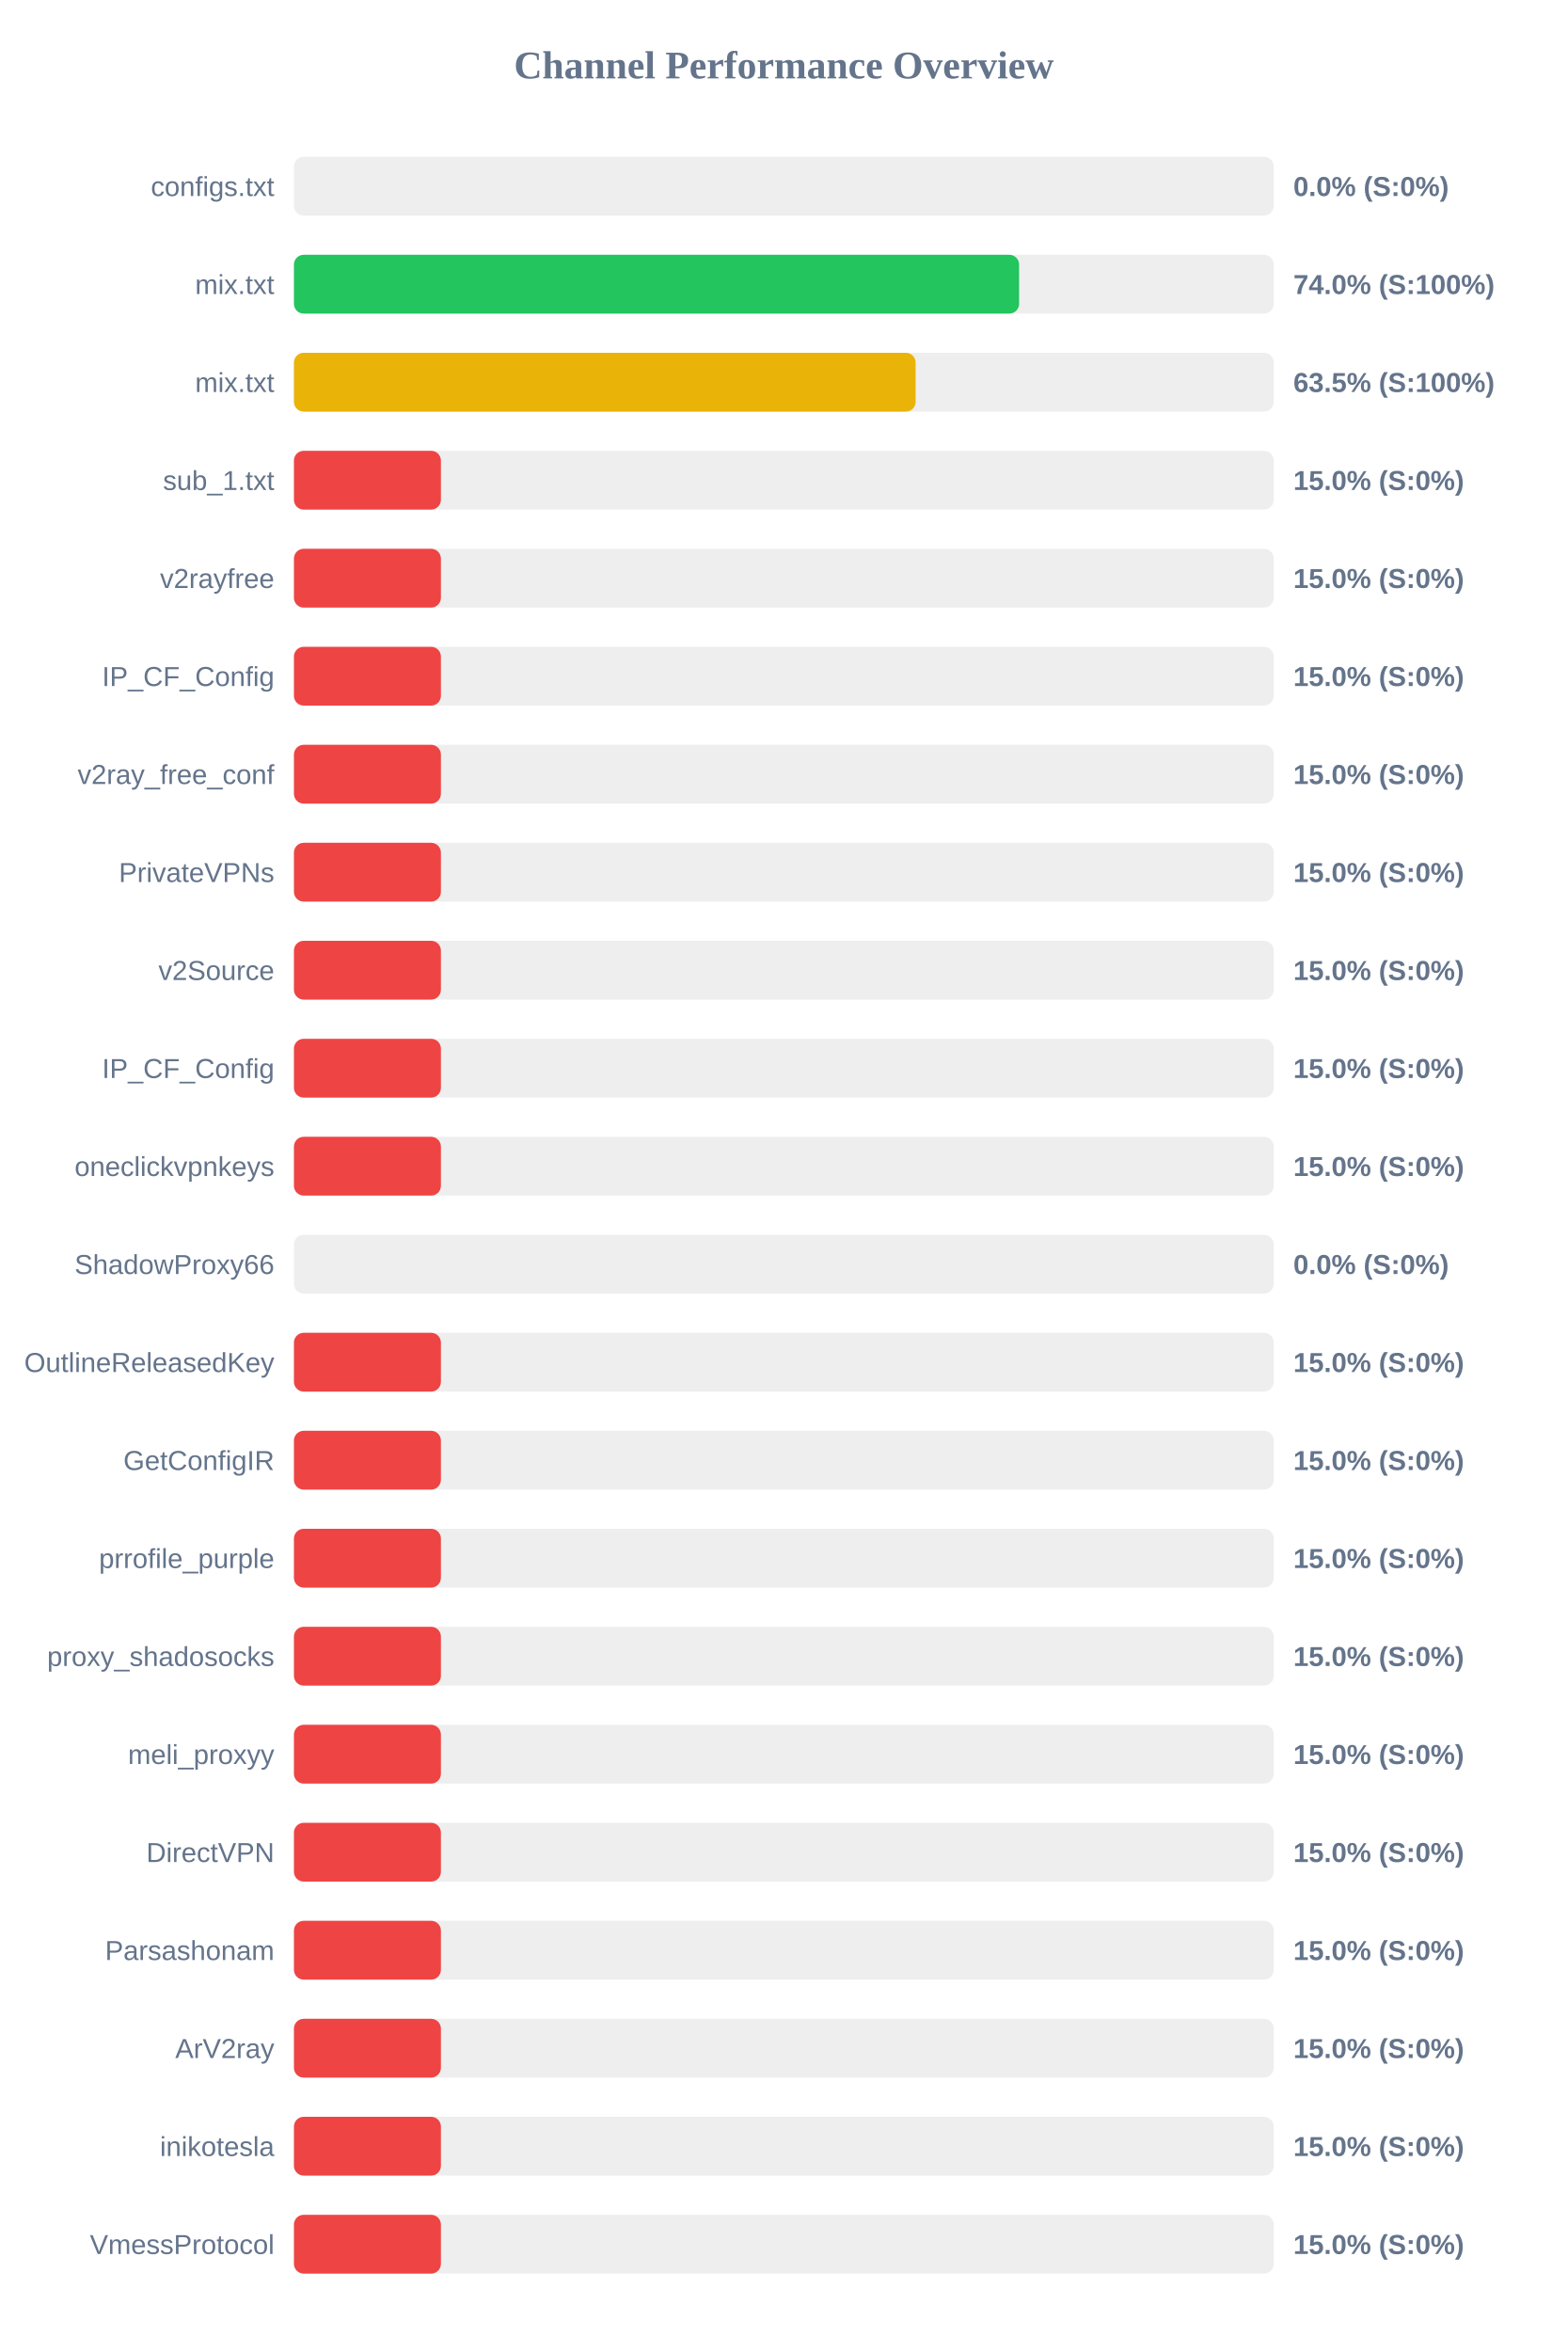
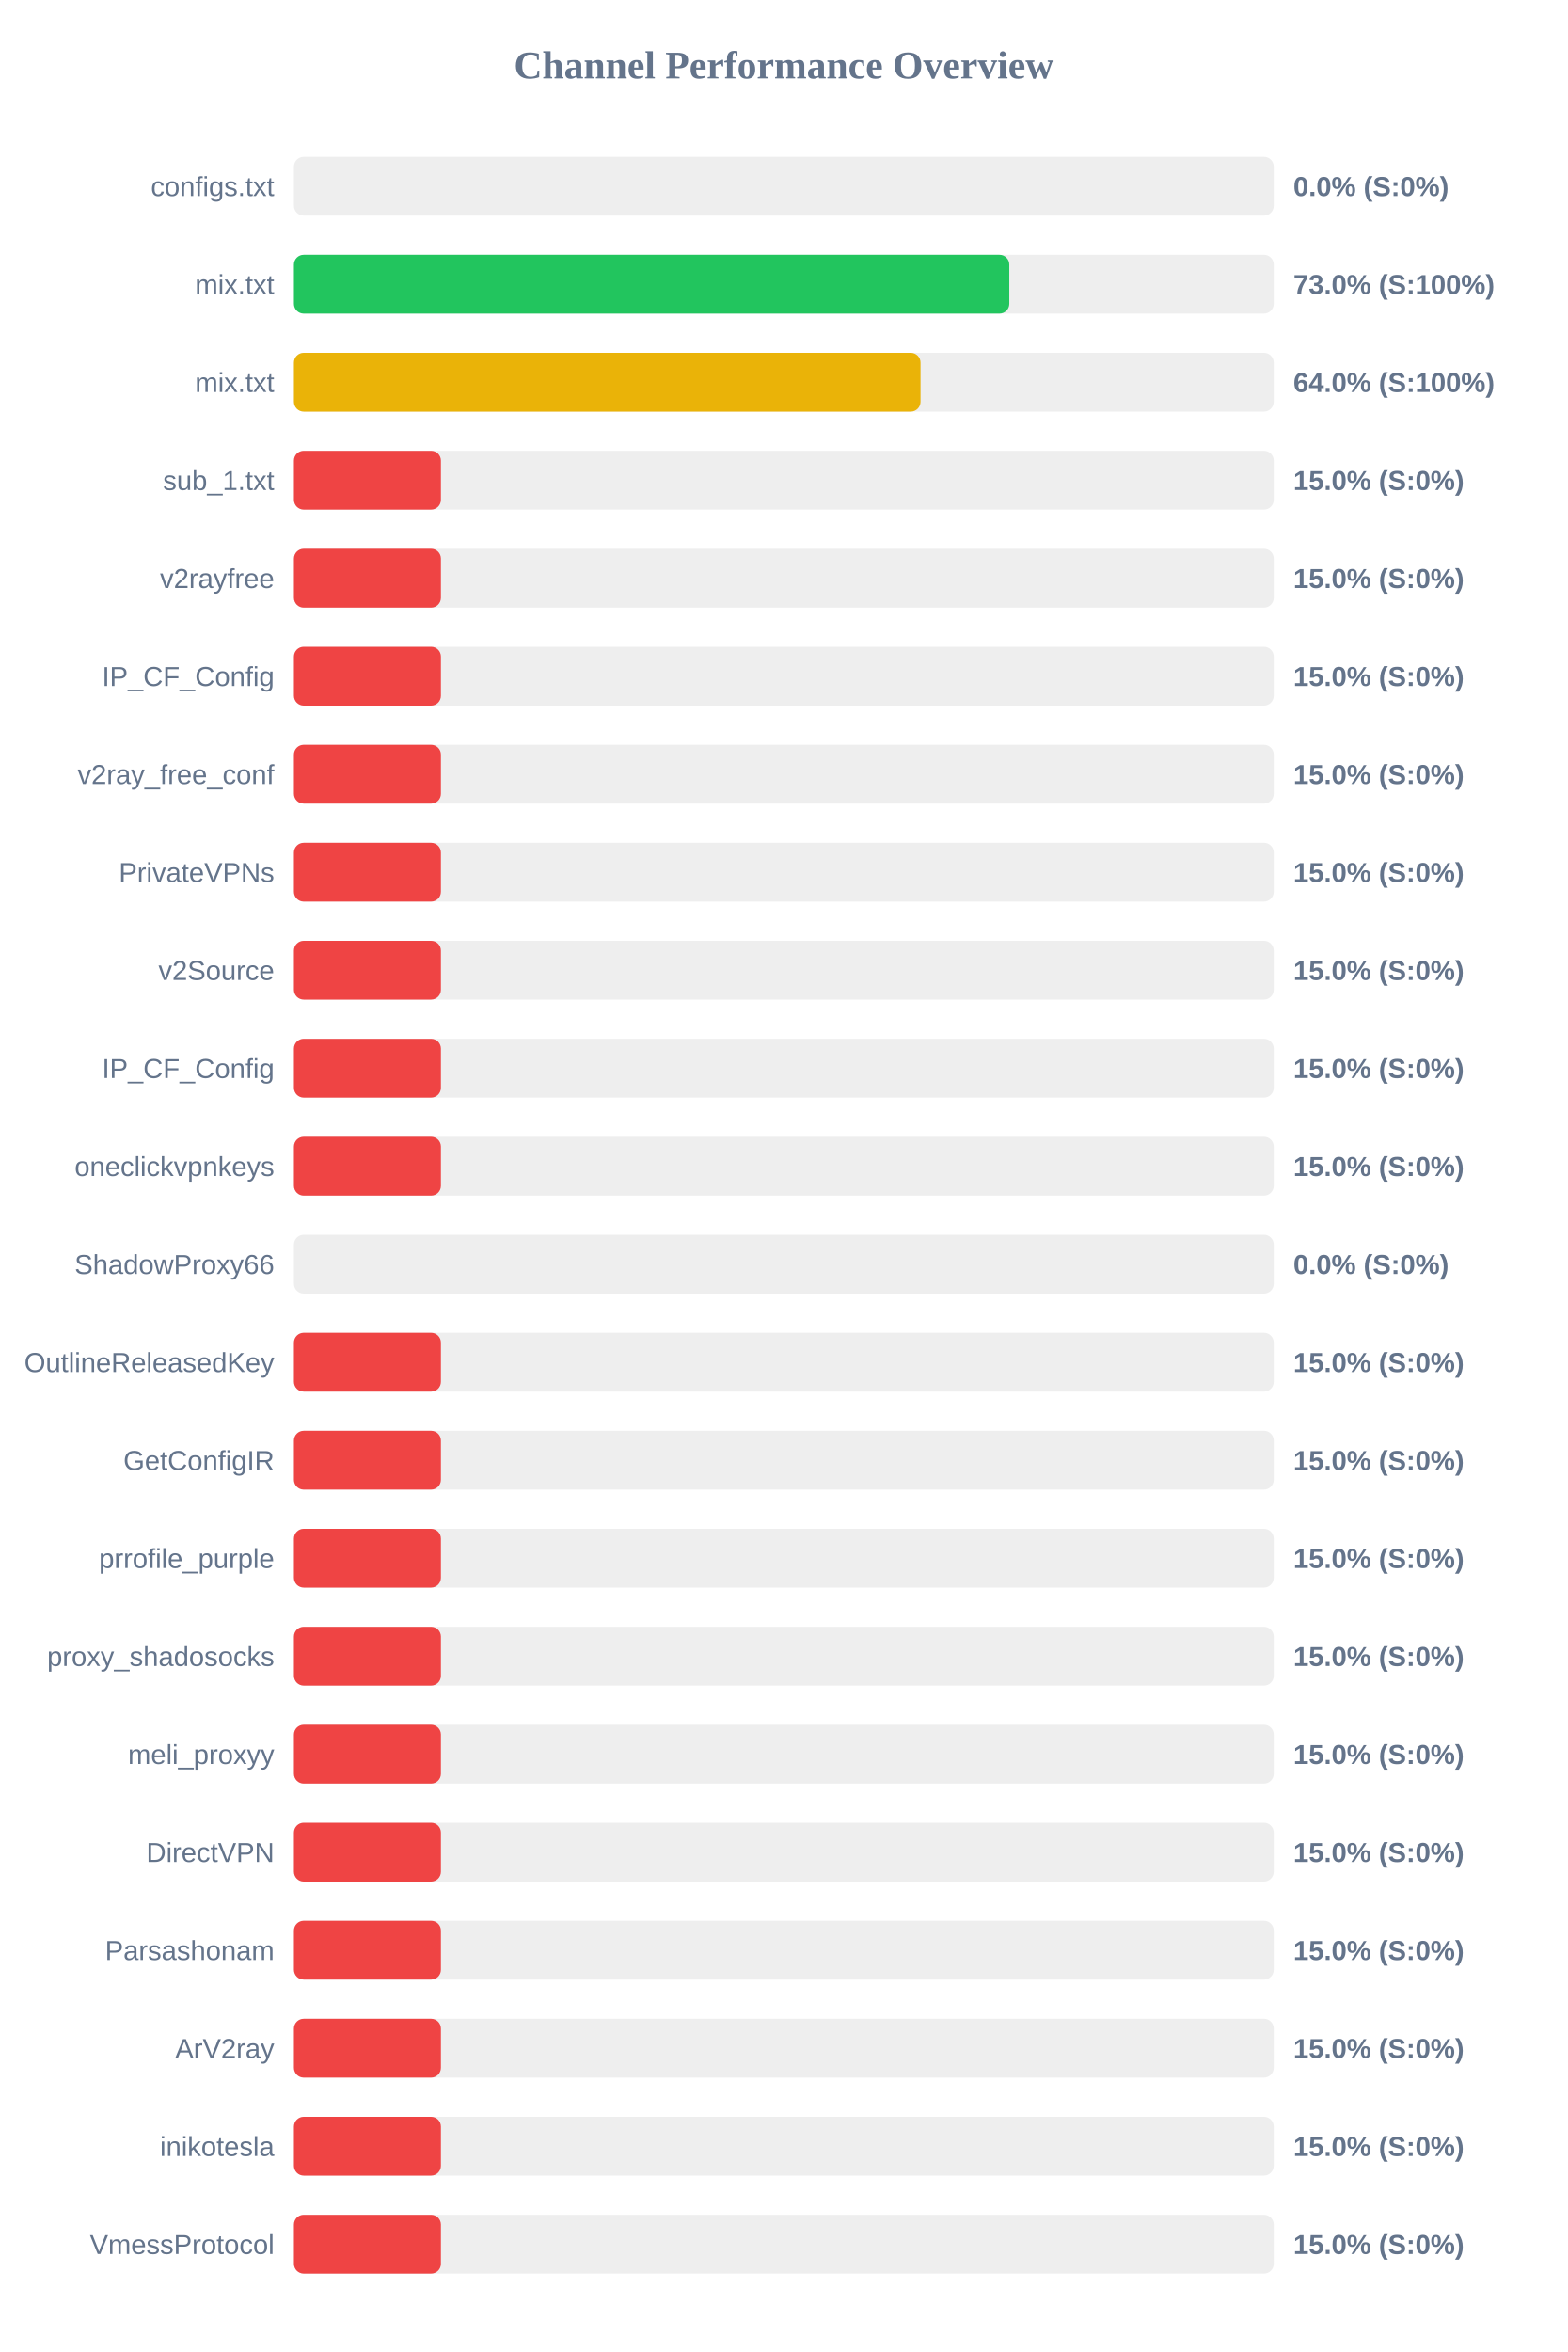
<svg xmlns="http://www.w3.org/2000/svg" width="800" height="1200" version="1.1">
  <style>
        .row { font: 14px Arial; fill: #64748b; }
        .score { font: bold 14px Arial; fill: #64748b; }
    </style>
  <text x="400" y="40" text-anchor="middle" font-size="20px" font-weight="bold" fill="#64748b">Channel Performance Overview</text>
  <rect x="150" y="80" width="500" height="30" fill="#eee" rx="5" />
  <rect x="150" y="80" width="0.0" height="30" fill="#ef4444" rx="5" />
  <text x="140" y="100" text-anchor="end" class="row">configs.txt</text>
  <text x="660" y="100" text-anchor="start" class="score">0.0% (S:0%)</text>
  <rect x="150" y="130" width="500" height="30" fill="#eee" rx="5" />
-   <rect x="150" y="130" width="370.05" height="30" fill="#22c55e" rx="5" />
+   <rect x="150" y="130" width="365.05" height="30" fill="#22c55e" rx="5" />
  <text x="140" y="150" text-anchor="end" class="row">mix.txt</text>
-   <text x="660" y="150" text-anchor="start" class="score">74.0% (S:100%)</text>
+   <text x="660" y="150" text-anchor="start" class="score">73.0% (S:100%)</text>
  <rect x="150" y="180" width="500" height="30" fill="#eee" rx="5" />
-   <rect x="150" y="180" width="317.25" height="30" fill="#eab308" rx="5" />
+   <rect x="150" y="180" width="319.75" height="30" fill="#eab308" rx="5" />
  <text x="140" y="200" text-anchor="end" class="row">mix.txt</text>
-   <text x="660" y="200" text-anchor="start" class="score">63.5% (S:100%)</text>
+   <text x="660" y="200" text-anchor="start" class="score">64.0% (S:100%)</text>
  <rect x="150" y="230" width="500" height="30" fill="#eee" rx="5" />
  <rect x="150" y="230" width="75.0" height="30" fill="#ef4444" rx="5" />
  <text x="140" y="250" text-anchor="end" class="row">sub_1.txt</text>
  <text x="660" y="250" text-anchor="start" class="score">15.0% (S:0%)</text>
  <rect x="150" y="280" width="500" height="30" fill="#eee" rx="5" />
  <rect x="150" y="280" width="75.0" height="30" fill="#ef4444" rx="5" />
  <text x="140" y="300" text-anchor="end" class="row">v2rayfree</text>
  <text x="660" y="300" text-anchor="start" class="score">15.0% (S:0%)</text>
  <rect x="150" y="330" width="500" height="30" fill="#eee" rx="5" />
  <rect x="150" y="330" width="75.0" height="30" fill="#ef4444" rx="5" />
  <text x="140" y="350" text-anchor="end" class="row">IP_CF_Config</text>
  <text x="660" y="350" text-anchor="start" class="score">15.0% (S:0%)</text>
  <rect x="150" y="380" width="500" height="30" fill="#eee" rx="5" />
  <rect x="150" y="380" width="75.0" height="30" fill="#ef4444" rx="5" />
  <text x="140" y="400" text-anchor="end" class="row">v2ray_free_conf</text>
  <text x="660" y="400" text-anchor="start" class="score">15.0% (S:0%)</text>
  <rect x="150" y="430" width="500" height="30" fill="#eee" rx="5" />
  <rect x="150" y="430" width="75.0" height="30" fill="#ef4444" rx="5" />
  <text x="140" y="450" text-anchor="end" class="row">PrivateVPNs</text>
  <text x="660" y="450" text-anchor="start" class="score">15.0% (S:0%)</text>
  <rect x="150" y="480" width="500" height="30" fill="#eee" rx="5" />
  <rect x="150" y="480" width="75.0" height="30" fill="#ef4444" rx="5" />
  <text x="140" y="500" text-anchor="end" class="row">v2Source</text>
  <text x="660" y="500" text-anchor="start" class="score">15.0% (S:0%)</text>
  <rect x="150" y="530" width="500" height="30" fill="#eee" rx="5" />
  <rect x="150" y="530" width="75.0" height="30" fill="#ef4444" rx="5" />
  <text x="140" y="550" text-anchor="end" class="row">IP_CF_Config</text>
  <text x="660" y="550" text-anchor="start" class="score">15.0% (S:0%)</text>
  <rect x="150" y="580" width="500" height="30" fill="#eee" rx="5" />
  <rect x="150" y="580" width="75.0" height="30" fill="#ef4444" rx="5" />
  <text x="140" y="600" text-anchor="end" class="row">oneclickvpnkeys</text>
  <text x="660" y="600" text-anchor="start" class="score">15.0% (S:0%)</text>
  <rect x="150" y="630" width="500" height="30" fill="#eee" rx="5" />
  <rect x="150" y="630" width="0.0" height="30" fill="#ef4444" rx="5" />
  <text x="140" y="650" text-anchor="end" class="row">ShadowProxy66</text>
  <text x="660" y="650" text-anchor="start" class="score">0.0% (S:0%)</text>
  <rect x="150" y="680" width="500" height="30" fill="#eee" rx="5" />
  <rect x="150" y="680" width="75.0" height="30" fill="#ef4444" rx="5" />
  <text x="140" y="700" text-anchor="end" class="row">OutlineReleasedKey</text>
  <text x="660" y="700" text-anchor="start" class="score">15.0% (S:0%)</text>
  <rect x="150" y="730" width="500" height="30" fill="#eee" rx="5" />
  <rect x="150" y="730" width="75.0" height="30" fill="#ef4444" rx="5" />
  <text x="140" y="750" text-anchor="end" class="row">GetConfigIR</text>
  <text x="660" y="750" text-anchor="start" class="score">15.0% (S:0%)</text>
  <rect x="150" y="780" width="500" height="30" fill="#eee" rx="5" />
  <rect x="150" y="780" width="75.0" height="30" fill="#ef4444" rx="5" />
  <text x="140" y="800" text-anchor="end" class="row">prrofile_purple</text>
  <text x="660" y="800" text-anchor="start" class="score">15.0% (S:0%)</text>
  <rect x="150" y="830" width="500" height="30" fill="#eee" rx="5" />
  <rect x="150" y="830" width="75.0" height="30" fill="#ef4444" rx="5" />
  <text x="140" y="850" text-anchor="end" class="row">proxy_shadosocks</text>
  <text x="660" y="850" text-anchor="start" class="score">15.0% (S:0%)</text>
  <rect x="150" y="880" width="500" height="30" fill="#eee" rx="5" />
  <rect x="150" y="880" width="75.0" height="30" fill="#ef4444" rx="5" />
  <text x="140" y="900" text-anchor="end" class="row">meli_proxyy</text>
  <text x="660" y="900" text-anchor="start" class="score">15.0% (S:0%)</text>
  <rect x="150" y="930" width="500" height="30" fill="#eee" rx="5" />
  <rect x="150" y="930" width="75.0" height="30" fill="#ef4444" rx="5" />
  <text x="140" y="950" text-anchor="end" class="row">DirectVPN</text>
  <text x="660" y="950" text-anchor="start" class="score">15.0% (S:0%)</text>
  <rect x="150" y="980" width="500" height="30" fill="#eee" rx="5" />
  <rect x="150" y="980" width="75.0" height="30" fill="#ef4444" rx="5" />
  <text x="140" y="1000" text-anchor="end" class="row">Parsashonam</text>
  <text x="660" y="1000" text-anchor="start" class="score">15.0% (S:0%)</text>
  <rect x="150" y="1030" width="500" height="30" fill="#eee" rx="5" />
  <rect x="150" y="1030" width="75.0" height="30" fill="#ef4444" rx="5" />
  <text x="140" y="1050" text-anchor="end" class="row">ArV2ray</text>
  <text x="660" y="1050" text-anchor="start" class="score">15.0% (S:0%)</text>
  <rect x="150" y="1080" width="500" height="30" fill="#eee" rx="5" />
  <rect x="150" y="1080" width="75.0" height="30" fill="#ef4444" rx="5" />
  <text x="140" y="1100" text-anchor="end" class="row">inikotesla</text>
  <text x="660" y="1100" text-anchor="start" class="score">15.0% (S:0%)</text>
  <rect x="150" y="1130" width="500" height="30" fill="#eee" rx="5" />
  <rect x="150" y="1130" width="75.0" height="30" fill="#ef4444" rx="5" />
  <text x="140" y="1150" text-anchor="end" class="row">VmessProtocol</text>
  <text x="660" y="1150" text-anchor="start" class="score">15.0% (S:0%)</text>
</svg>
